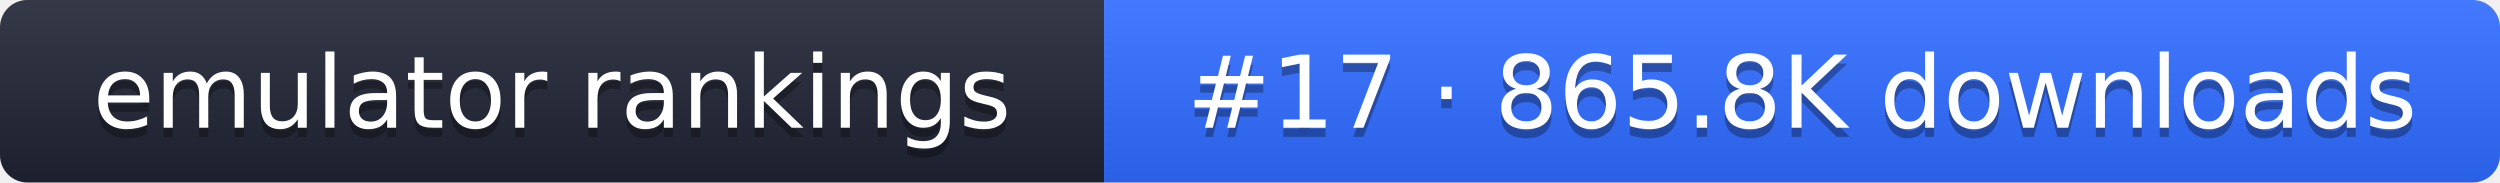
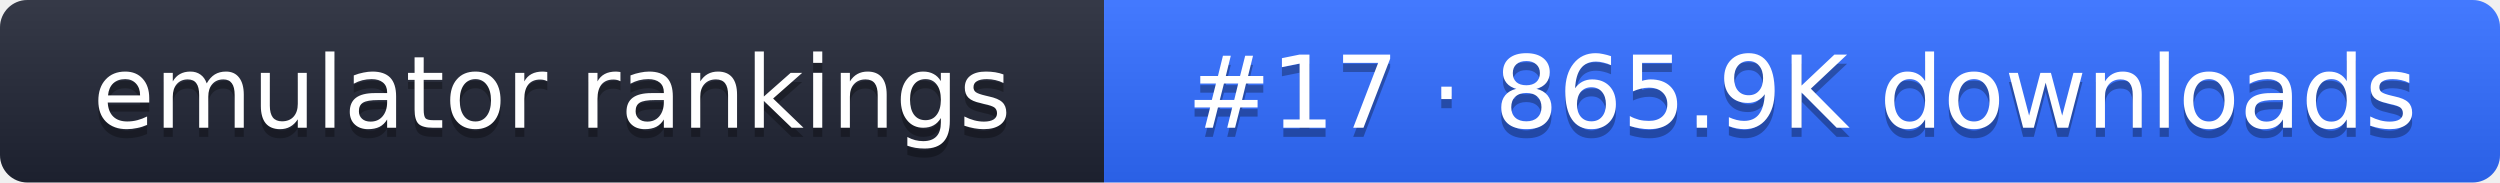
- <svg xmlns="http://www.w3.org/2000/svg" width="274" height="20" role="img" aria-label="emulator rankings: #17 · 865.8K downloads">
+ <svg xmlns="http://www.w3.org/2000/svg" width="274" height="20" role="img" aria-label="emulator rankings: #17 · 865.9K downloads">
  <linearGradient id="g" x2="0" y2="100%">
    <stop offset="0" stop-color="#fff" stop-opacity=".1" />
    <stop offset="1" stop-opacity=".1" />
  </linearGradient>
  <clipPath id="r">
    <rect width="274" height="20" rx="3" fill="#fff" />
  </clipPath>
  <g clip-path="url(#r)">
    <rect width="121" height="20" fill="#1f2433" />
    <rect x="121" width="153" height="20" fill="#2f6bff" />
    <rect width="274" height="20" fill="url(#g)" />
  </g>
  <g fill="#fff" text-anchor="middle" font-family="Verdana,DejaVu Sans,sans-serif" font-size="11">
    <text x="60.5" y="15" fill="#010101" fill-opacity=".3">emulator rankings</text>
    <text x="60.5" y="14">emulator rankings</text>
-     <text x="197.5" y="15" fill="#010101" fill-opacity=".3">#17 · 865.8K downloads</text>
-     <text x="197.5" y="14">#17 · 865.8K downloads</text>
+     <text x="197.5" y="15" fill="#010101" fill-opacity=".3">#17 · 865.9K downloads</text>
+     <text x="197.5" y="14">#17 · 865.9K downloads</text>
  </g>
</svg>
